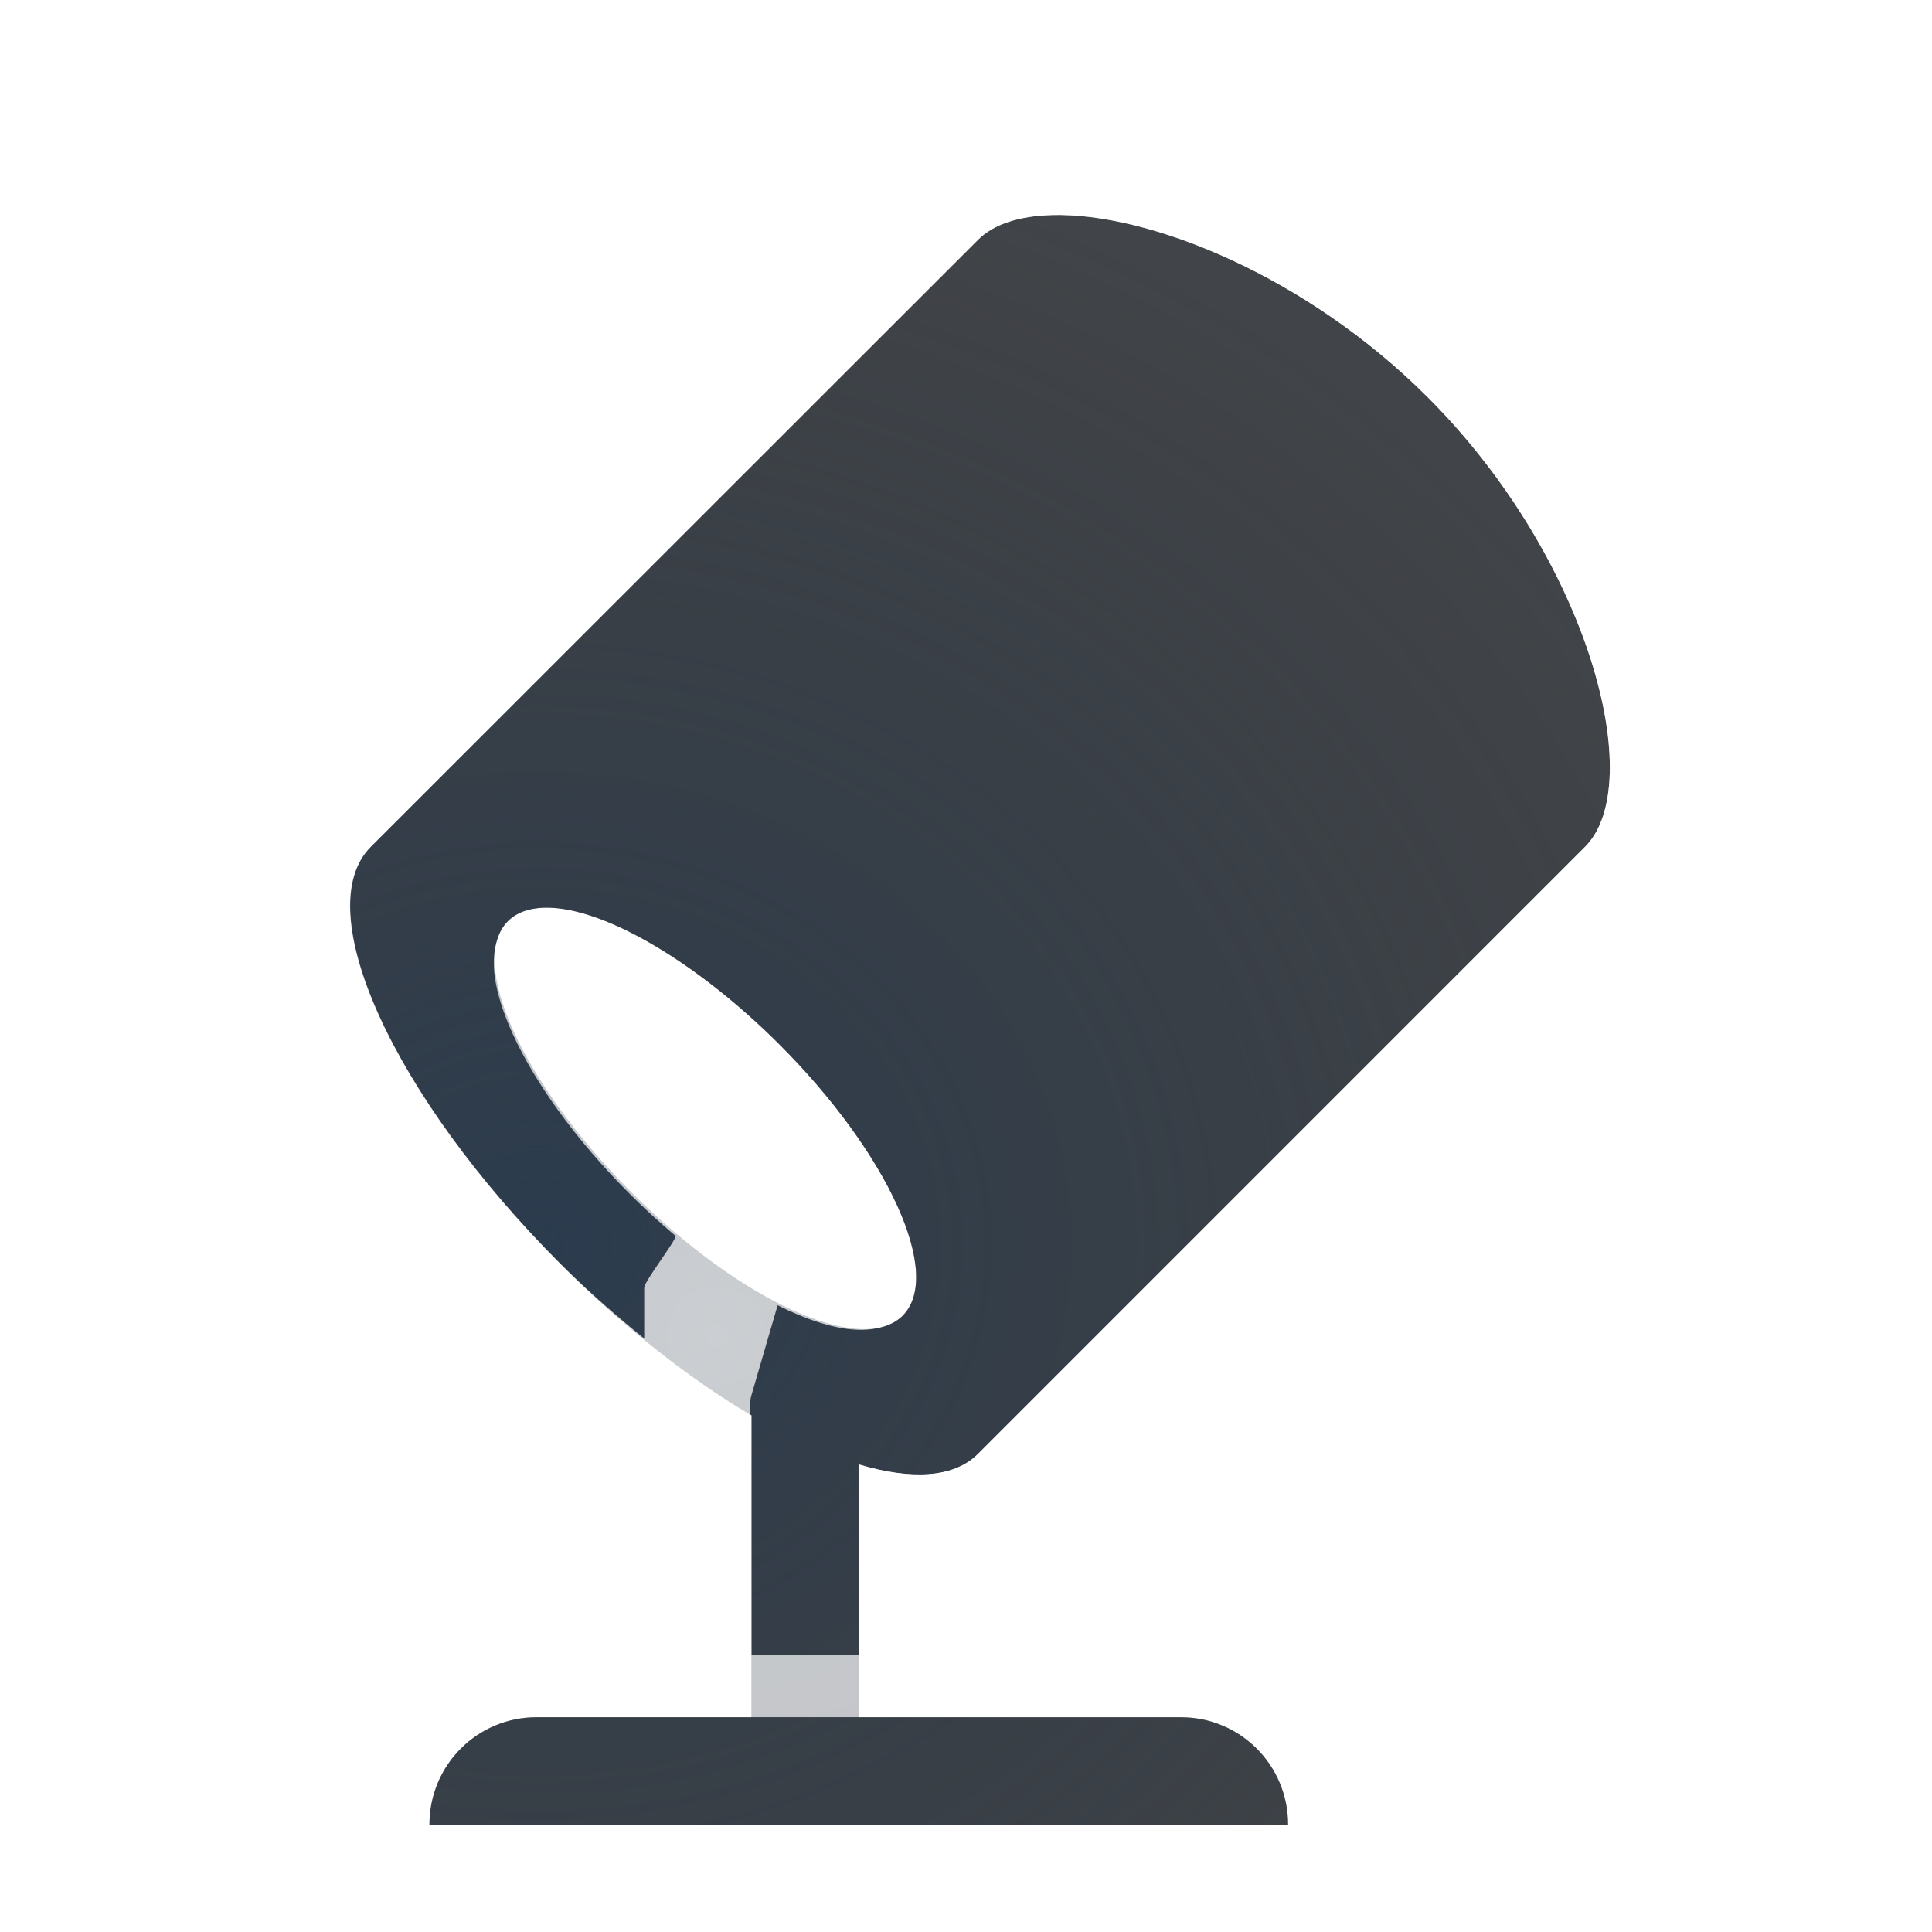
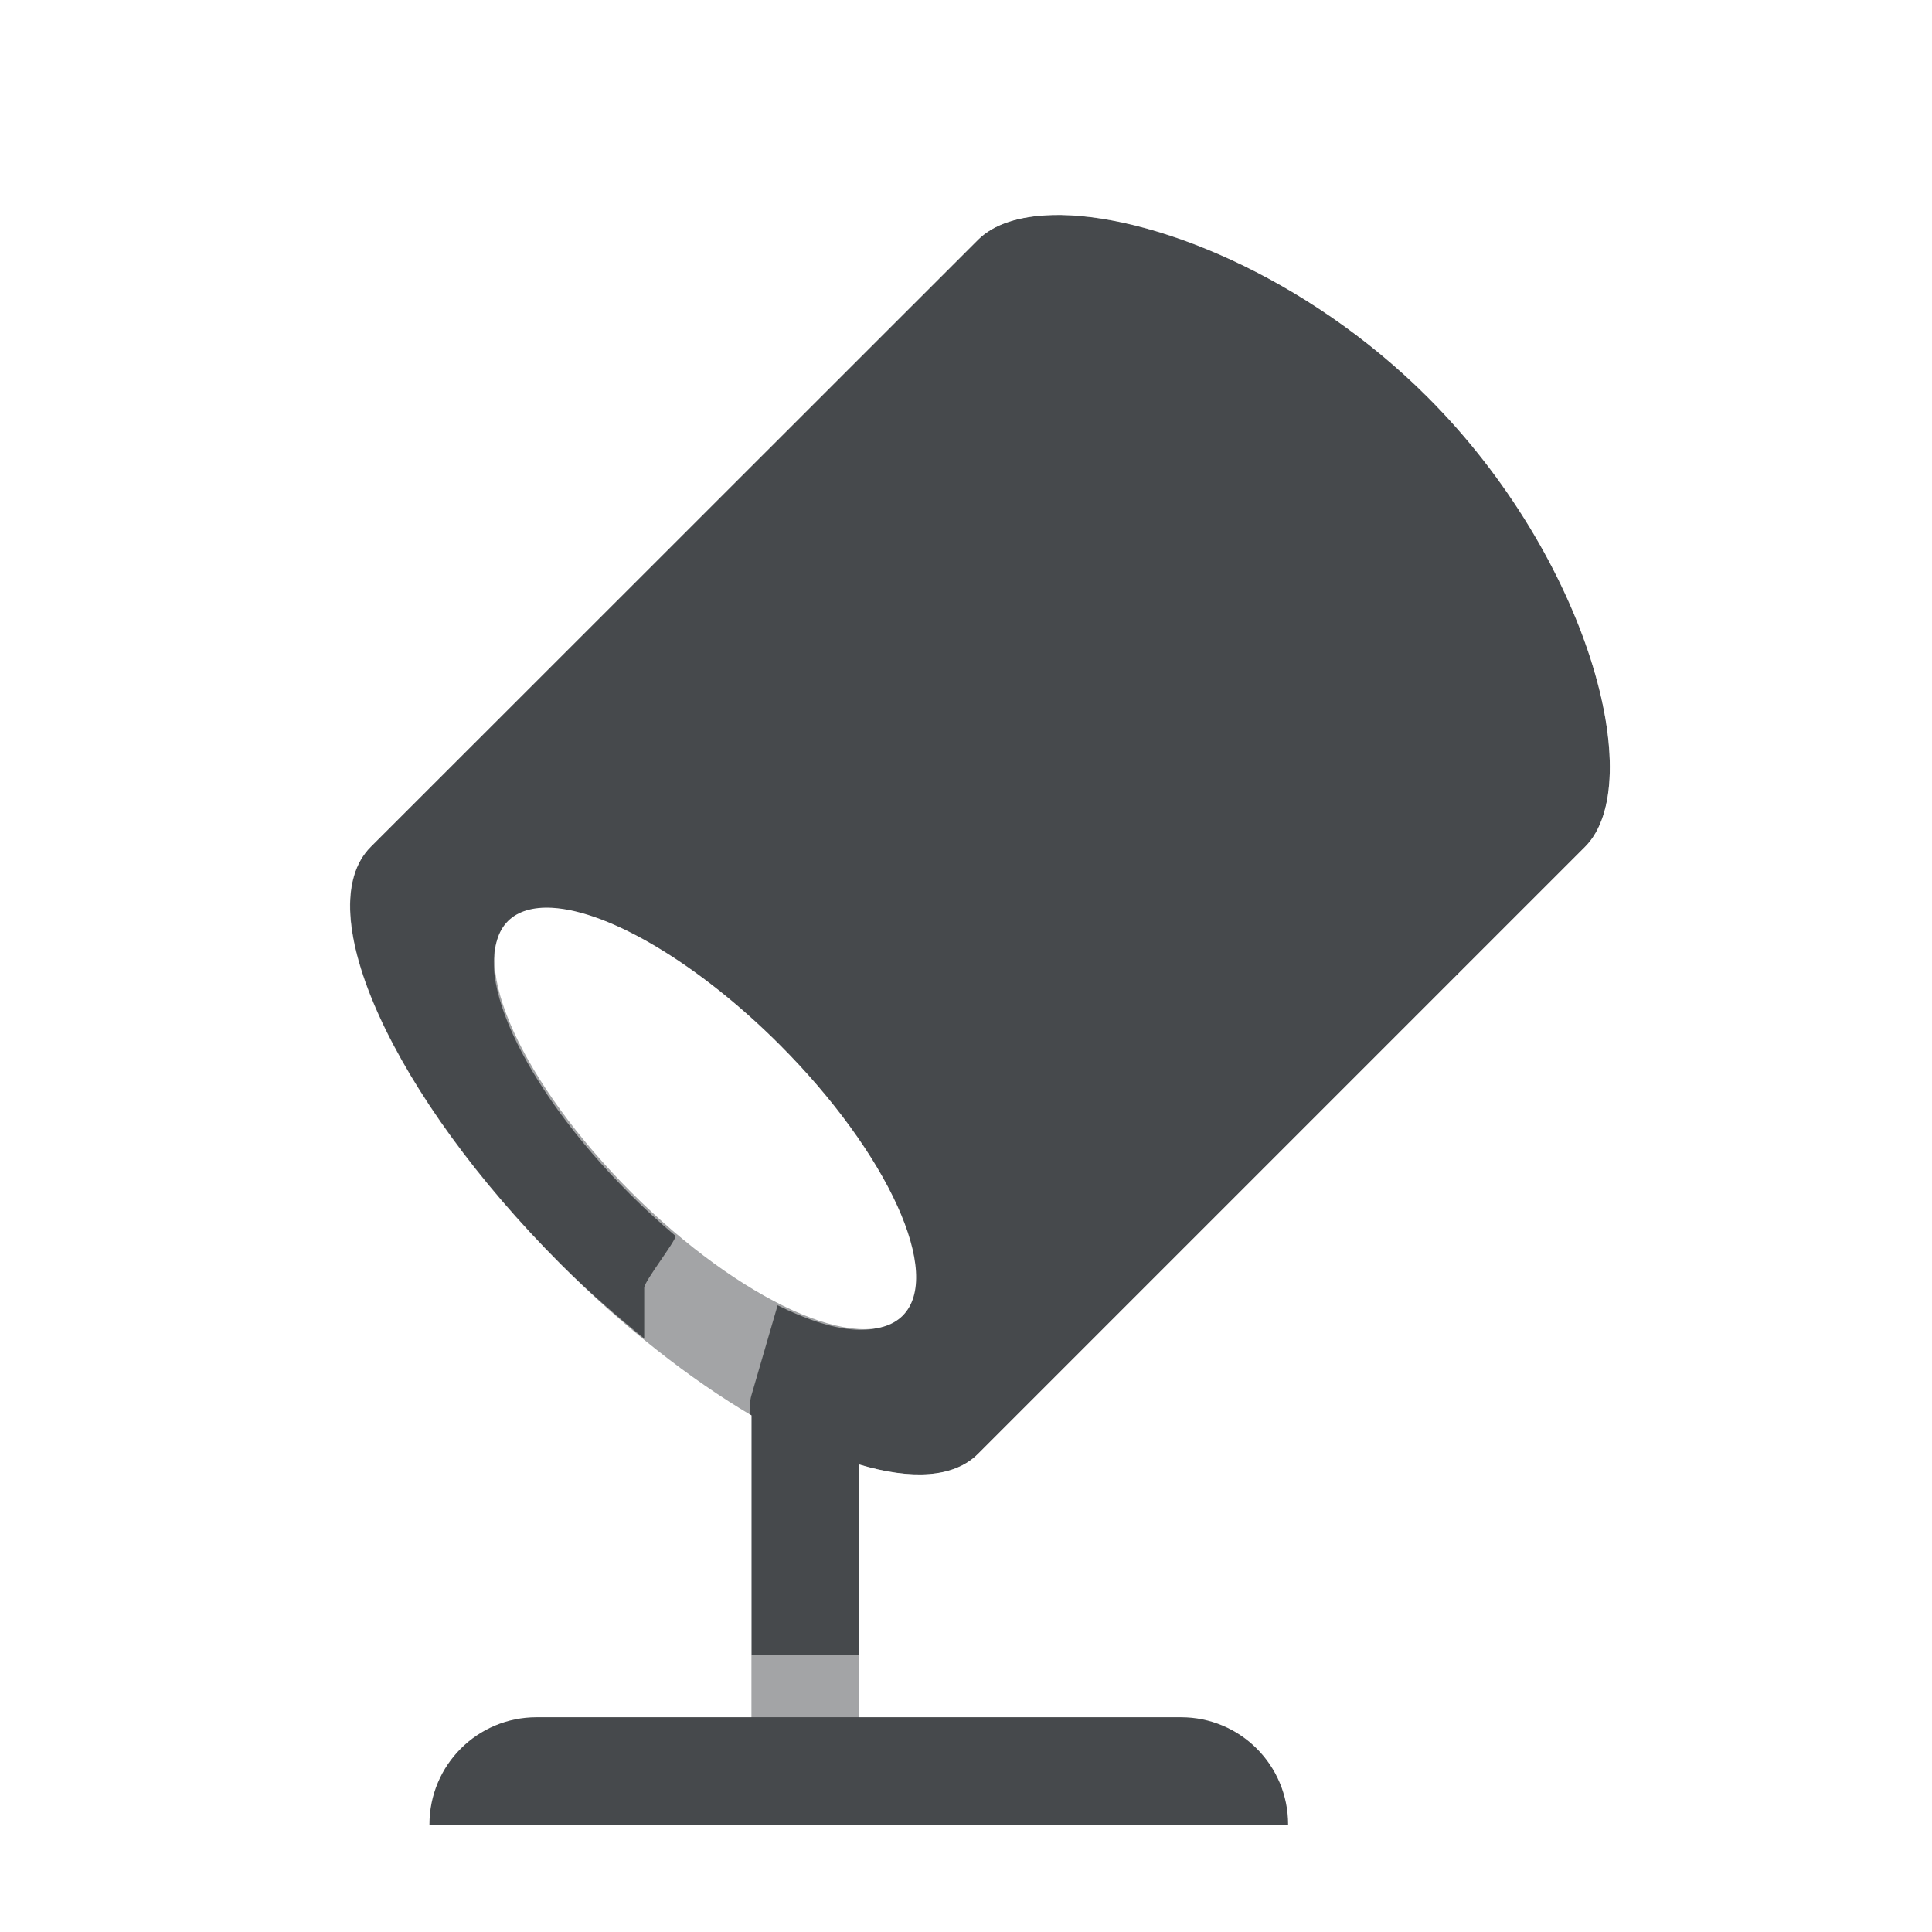
- <svg xmlns="http://www.w3.org/2000/svg" width="18" height="18" version="1.1">
-   <defs>
-     <radialGradient id="a" cx="-9397.8" cy="5038.2" r="9" gradientTransform="matrix(1.3054,0,0,1.1603,12273,-5834.2)" gradientUnits="userSpaceOnUse">
-       <stop stop-color="#213851" stop-opacity=".906" offset="0" />
-       <stop stop-color="#27303a" stop-opacity="0" offset="1" />
-     </radialGradient>
-     <radialGradient id="b" cx="22.178" cy="9.394" r="8.734" gradientTransform="matrix(1.4902,0,0,1.4902,-26.376,-1.5486)" gradientUnits="userSpaceOnUse">
-       <stop stop-color="#ffffff" stop-opacity=".749" offset="0" />
-       <stop stop-color="#ffffff" stop-opacity=".605" offset="1" />
-     </radialGradient>
+ <svg xmlns="http://www.w3.org/2000/svg" id="g" width="18" height="18" version="1.1">
+   <defs id="b">
+     <style id="current-color-scheme" type="text/css">.ColorScheme-Text {color:#090d11;}.ColorScheme-Background{color:#ffffff;}</style>
  </defs>
-   <path d="m9.801 2.004c-0.302 0.008-0.543 0.084-0.689 0.23l-5.658 5.656c-0.586 0.586 0.207 2.327 1.77 3.889 0.591 0.591 1.207 1.071 1.777 1.408v2.812h-2c-0.554 0-1 0.446-1 1h8c0-0.554-0.446-1-1-1h-3v-2.356c0.49 0.147 0.887 0.127 1.111-0.098l5.656-5.656c0.586-0.586 0.04-2.683-1.467-4.189-1.13-1.13-2.593-1.72-3.5-1.697zm-4.656 6.454c0.543 0.031 1.376 0.533 2.116 1.272 1.016 1.016 1.531 2.149 1.148 2.529-0.382 0.379-1.513-0.136-2.527-1.15-1.014-1.014-1.529-2.145-1.15-2.527 0.092-0.092 0.233-0.134 0.413-0.124z" fill="#090d11" fill-opacity=".766" style="paint-order:normal" />
-   <path d="m9.801 2.004c-0.302 0.008-0.543 0.084-0.689 0.23l-5.658 5.656c-0.586 0.586 0.207 2.327 1.77 3.889 0.591 0.591 1.207 1.071 1.777 1.408v2.812h-2c-0.554 0-1 0.446-1 1h8c0-0.554-0.446-1-1-1h-3v-2.356c0.49 0.147 0.887 0.127 1.111-0.098l5.656-5.656c0.586-0.586 0.04-2.683-1.467-4.189-1.13-1.13-2.593-1.72-3.5-1.697zm-4.656 6.454c0.543 0.031 1.376 0.533 2.116 1.272 1.016 1.016 1.531 2.149 1.148 2.529-0.382 0.379-1.513-0.136-2.527-1.15-1.014-1.014-1.529-2.145-1.15-2.527 0.092-0.092 0.233-0.134 0.413-0.124z" fill="url(#a)" fill-opacity=".753" style="paint-order:normal" />
-   <path d="m9.719 1.322c-0.438 0.011-0.921 0.109-1.315 0.502l-5.658 5.359c-0.401 0.401-0.508 0.952-0.48 1.402 0.355 2.143 2.259 4 3.734 5.074v1.34h-2c-0.727 0-1.366 0.408-1.717 1h11.434c-0.35-0.592-0.99-1-1.717-1h-3v-0.367c0.286-0.064 0.581-0.128 0.818-0.379l5.359-5.656c0.384-0.406 0.491-0.878 0.502-1.315 0.011-0.437-0.071-0.877-0.217-1.332-0.292-0.911-0.851-1.885-1.69-2.723-1.257-1.257-2.745-1.939-4.055-1.906zm0.082 0.682c0.907-0.023 2.37 0.567 3.5 1.697 1.507 1.507 2.053 3.604 1.467 4.189l-5.656 5.656c-0.225 0.225-0.622 0.244-1.111 0.098v1.777h-1v-2.234c-0.006-0.003-0.012-0.008-0.018-0.012 0.005-0.059 8.48e-5 -0.116 0.018-0.176l0.244-0.838c0.522 0.263 0.936 0.301 1.133 0.105 0.38-0.377-0.131-1.502-1.141-2.512-0.735-0.735-1.564-1.232-2.103-1.264-0.179-0.011-0.319 0.031-0.41 0.123-0.376 0.379 0.135 1.502 1.143 2.51 0.138 0.138 0.282 0.27 0.428 0.393-0.005 0.055-0.293 0.422-0.293 0.482v0.473c-0.26-0.212-0.521-0.437-0.777-0.693-1.562-1.562-2.355-3.303-1.77-3.889l5.658-5.656c0.146-0.146 0.387-0.223 0.689-0.23z" color="#000000" color-rendering="auto" dominant-baseline="auto" fill="url(#b)" fill-opacity=".999" image-rendering="auto" shape-rendering="auto" solid-color="#000000" style="font-feature-settings:normal;font-variant-alternates:normal;font-variant-caps:normal;font-variant-ligatures:normal;font-variant-numeric:normal;font-variant-position:normal;isolation:auto;mix-blend-mode:normal;paint-order:normal;shape-padding:0;text-decoration-color:#000000;text-decoration-line:none;text-decoration-style:solid;text-indent:0;text-orientation:mixed;text-transform:none;white-space:normal" />
+   <path id="f" class="ColorScheme-Text" d="m9.801 2.004c-0.302 0.008-0.543 0.084-0.689 0.23l-5.658 5.656c-0.586 0.586 0.207 2.327 1.77 3.889 0.591 0.591 1.207 1.071 1.777 1.408v2.812h-2c-0.554 0-1 0.446-1 1h8c0-0.554-0.446-1-1-1h-3v-2.356c0.49 0.147 0.887 0.127 1.111-0.098l5.656-5.656c0.586-0.586 0.04-2.683-1.467-4.189-1.13-1.13-2.593-1.72-3.5-1.697zm-4.656 6.454c0.543 0.031 1.376 0.533 2.116 1.272 1.016 1.016 1.531 2.149 1.148 2.529-0.382 0.379-1.513-0.136-2.527-1.15-1.014-1.014-1.529-2.145-1.15-2.527 0.092-0.092 0.233-0.134 0.413-0.124z" style="fill-opacity:.75;fill:currentColor" />
+   <path id="h" class="ColorScheme-Background" d="m9.719 1.322c-0.438 0.011-0.921 0.109-1.315 0.502l-5.658 5.359c-0.401 0.401-0.508 0.952-0.48 1.402 0.355 2.143 2.259 4 3.734 5.074v1.34h-2c-0.727 0-1.366 0.408-1.717 1h11.434c-0.35-0.592-0.99-1-1.717-1h-3v-0.367c0.286-0.064 0.581-0.128 0.818-0.379l5.359-5.656c0.384-0.406 0.491-0.878 0.502-1.315 0.011-0.437-0.071-0.877-0.217-1.332-0.292-0.911-0.851-1.885-1.69-2.723-1.257-1.257-2.745-1.939-4.055-1.906zm0.082 0.682c0.907-0.023 2.37 0.567 3.5 1.697 1.507 1.507 2.053 3.604 1.467 4.189l-5.656 5.656c-0.225 0.225-0.622 0.244-1.111 0.098v1.777h-1v-2.234c-0.006-0.003-0.012-0.008-0.018-0.012 0.005-0.059 8.48e-5 -0.116 0.018-0.176l0.244-0.838c0.522 0.263 0.936 0.301 1.133 0.105 0.38-0.377-0.131-1.502-1.141-2.512-0.735-0.735-1.564-1.232-2.103-1.264-0.179-0.011-0.319 0.031-0.41 0.123-0.376 0.379 0.135 1.502 1.143 2.51 0.138 0.138 0.282 0.27 0.428 0.393-0.005 0.055-0.293 0.422-0.293 0.482v0.473c-0.26-0.212-0.521-0.437-0.777-0.693-1.562-1.562-2.355-3.303-1.77-3.889l5.658-5.656c0.146-0.146 0.387-0.223 0.689-0.23z" style="fill-opacity:.5;fill:currentColor" />
</svg>
